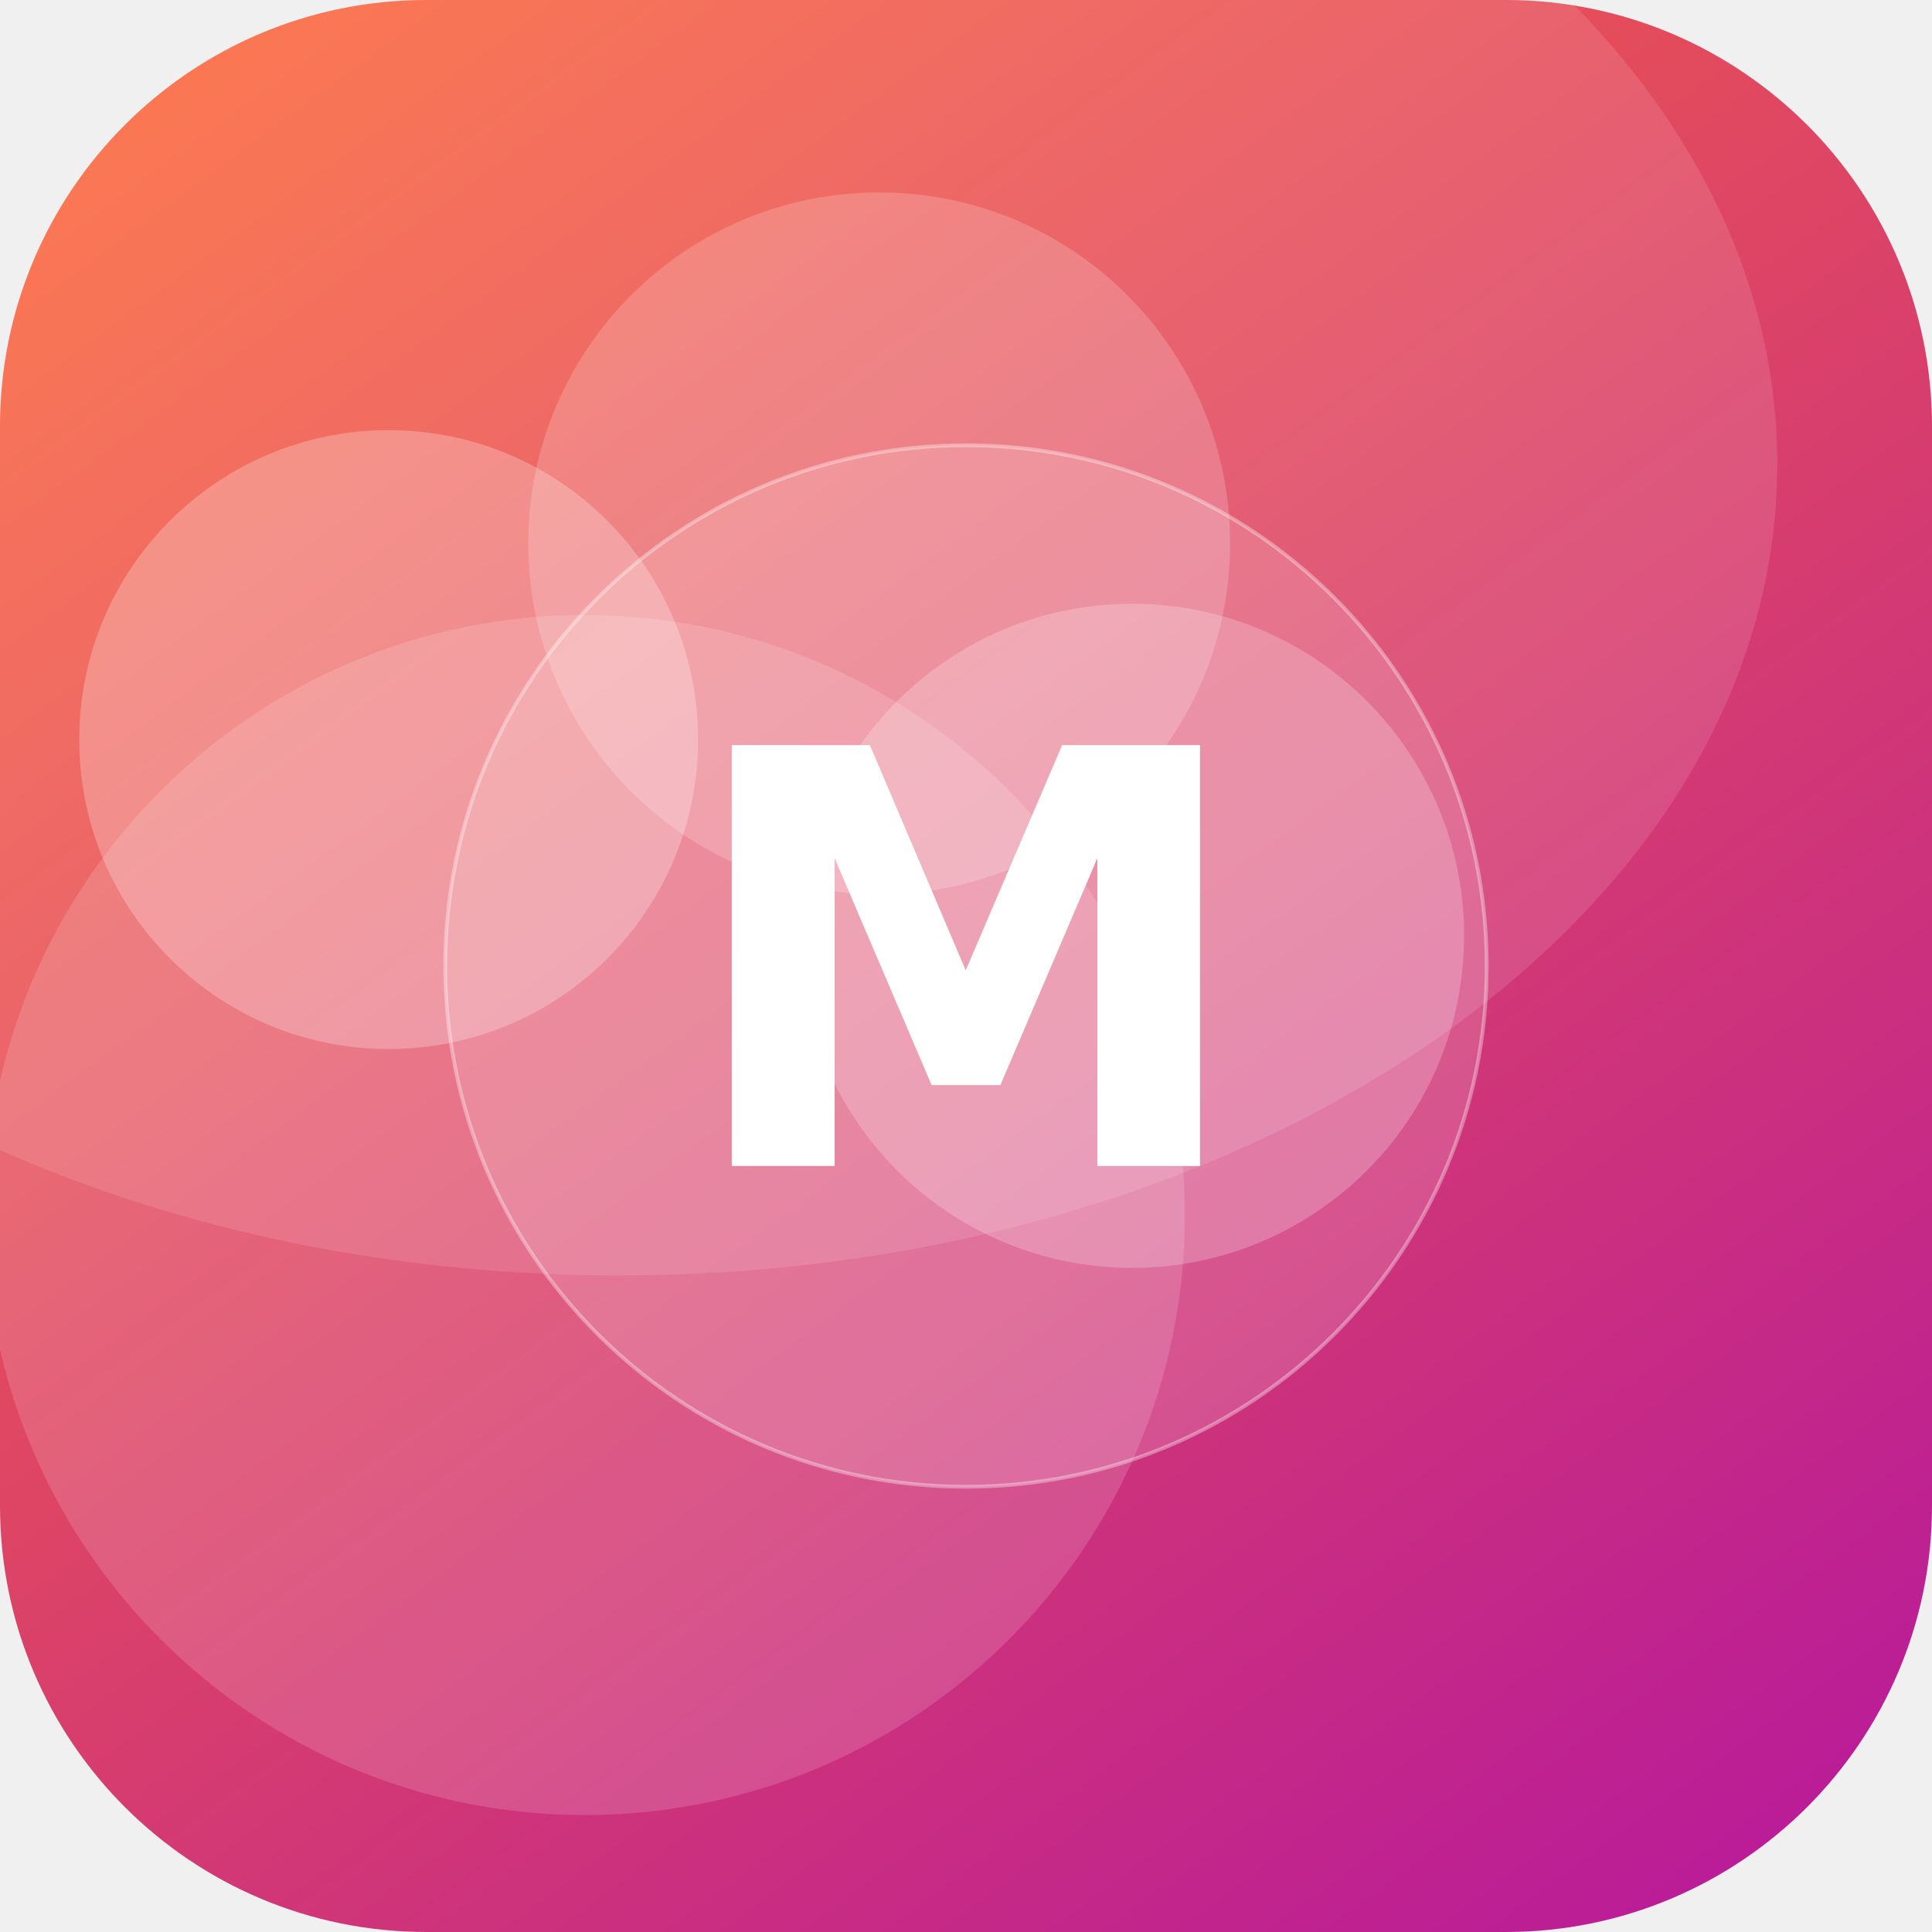
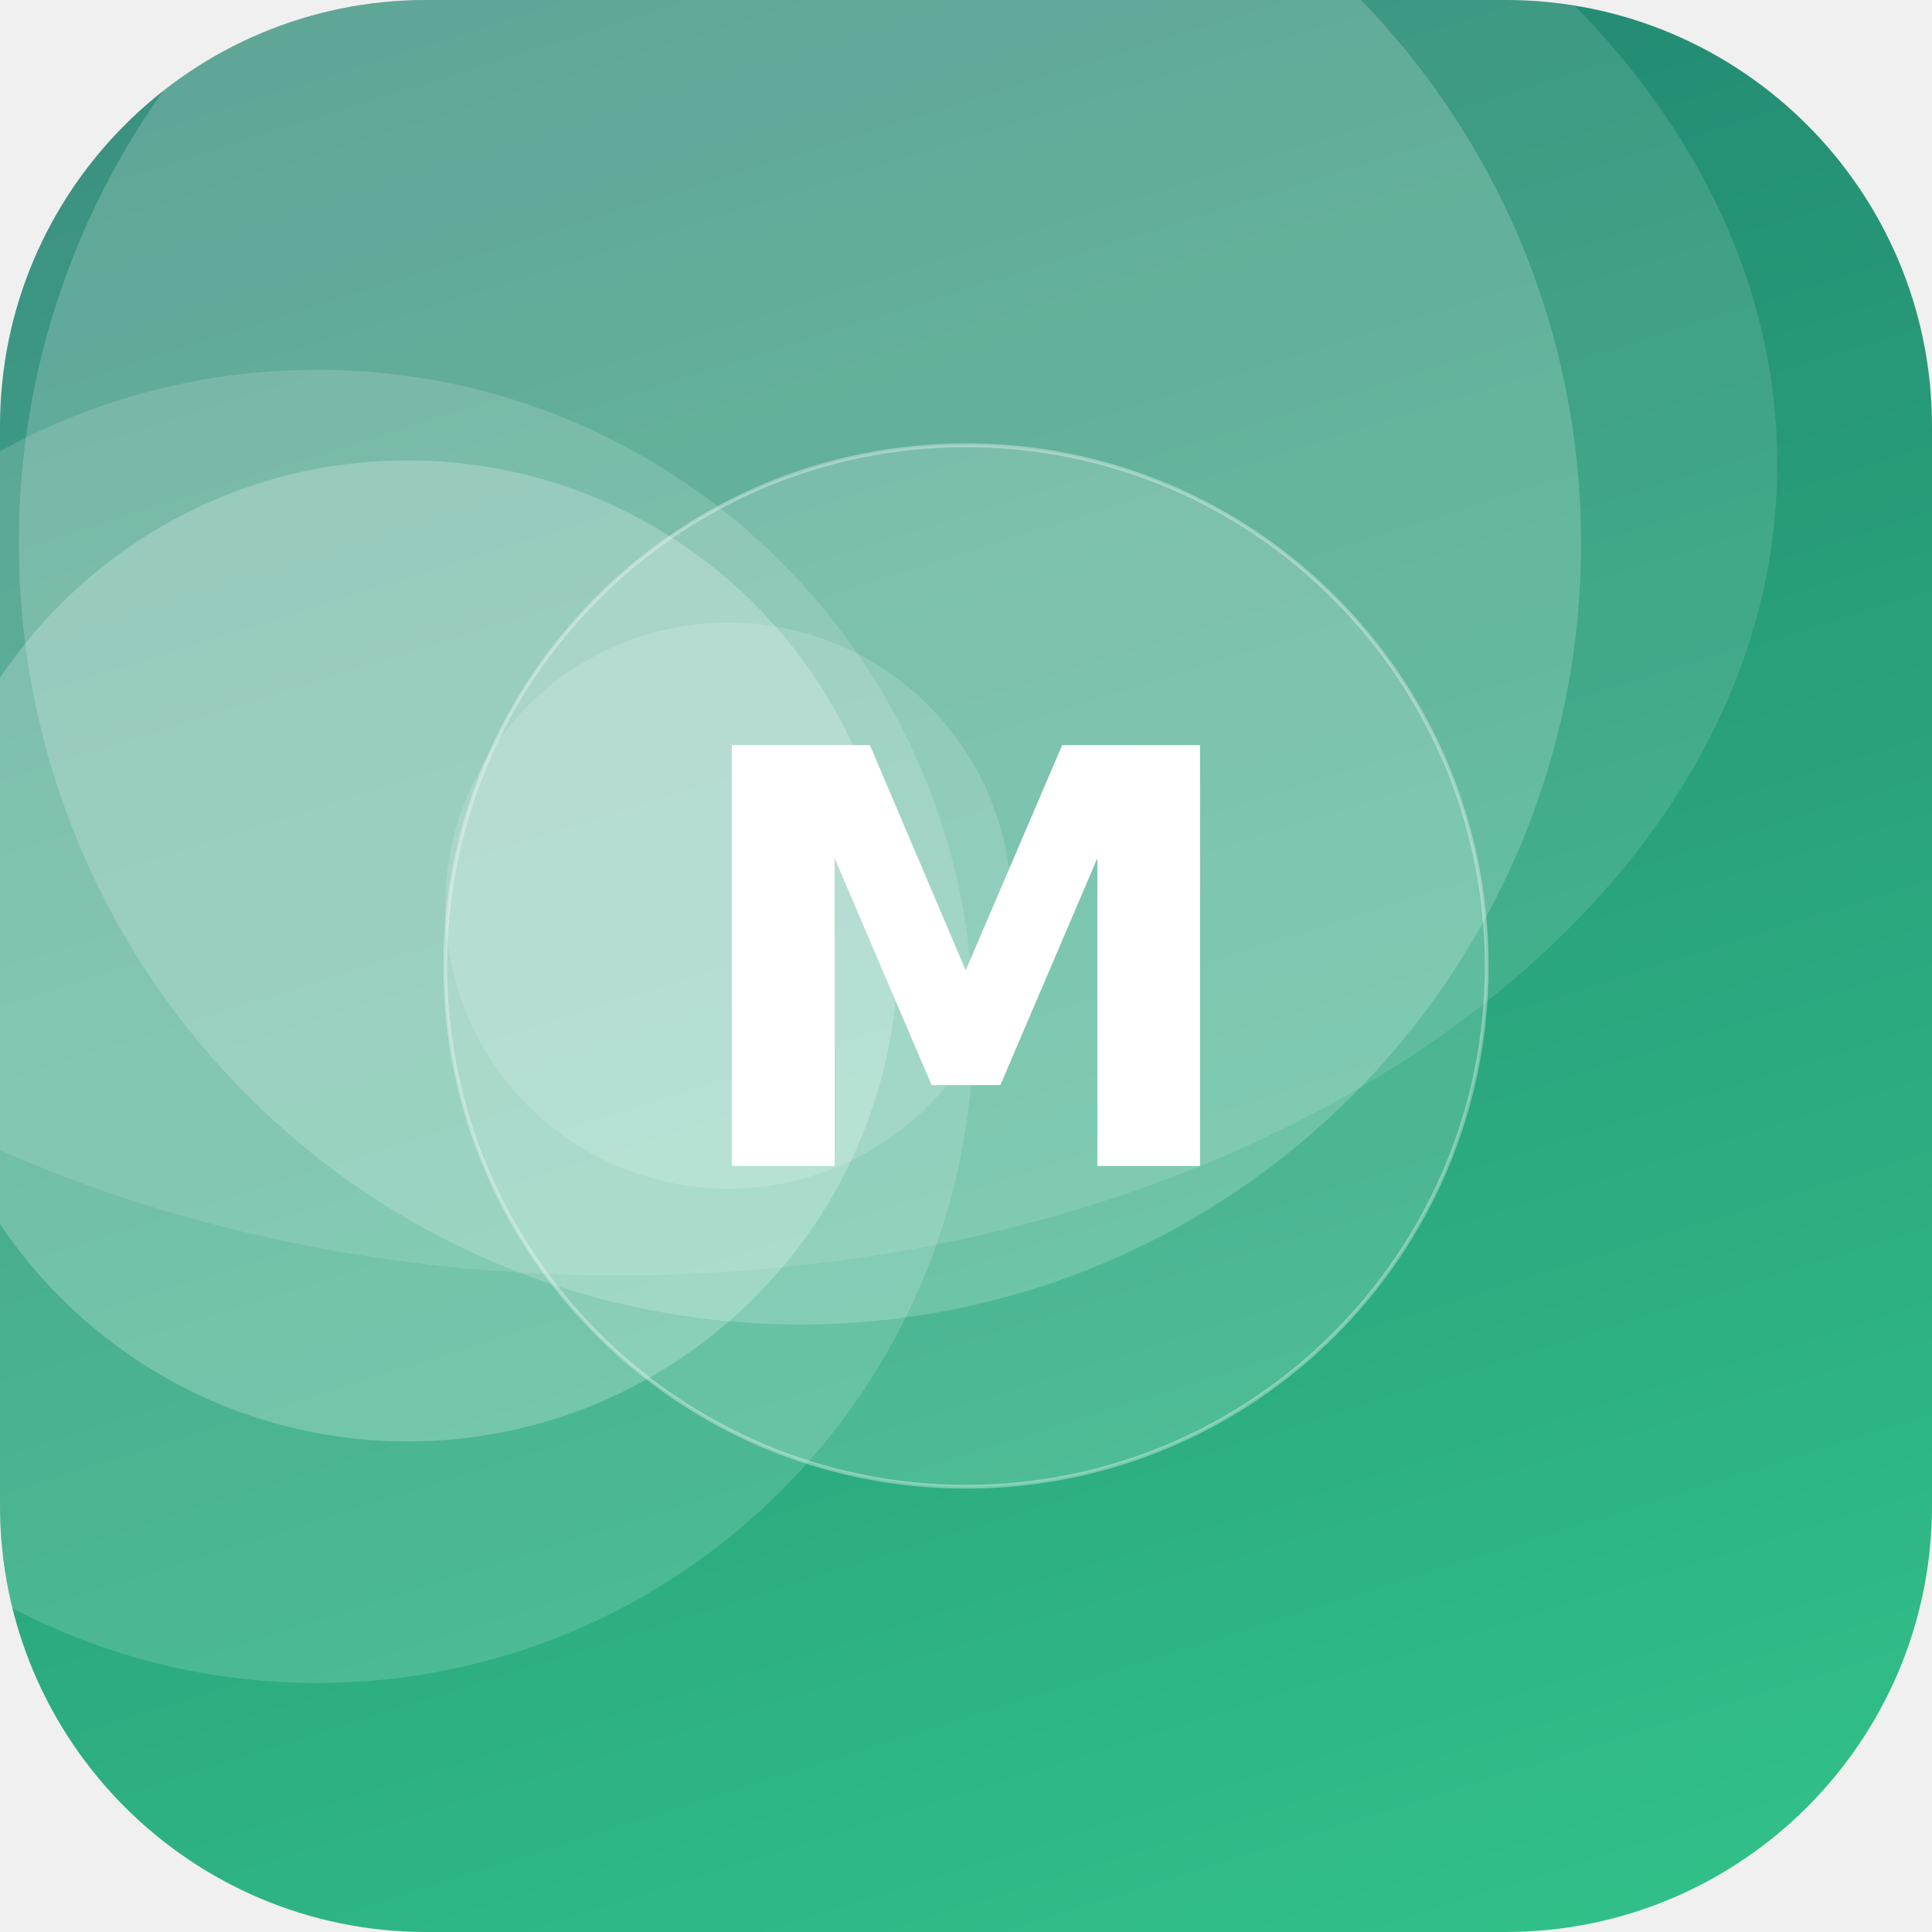
<svg xmlns="http://www.w3.org/2000/svg" width="512" height="512" viewBox="0 0 512 512">
  <defs>
-     <linearGradient id="g" x1="0" y1="0" x2="1" y2="1" gradientTransform="rotate(8 0.5 0.5)">
-       <stop offset="0" stop-color="#FF6B35" />
-       <stop offset="1" stop-color="#B5179E" />
+     <linearGradient id="g" x1="0" y1="0" x2="1" y2="1" gradientTransform="rotate(207 0.5 0.5)">
+       <stop offset="0" stop-color="#33C78C" />
+       <stop offset="1" stop-color="#1F7A6B" />
    </linearGradient>
    <clipPath id="c">
      <rect width="512" height="512" rx="113" />
    </clipPath>
  </defs>
  <g clip-path="url(#c)">
    <rect width="512" height="512" fill="url(#g)" />
-     <circle cx="103" cy="196" r="82" fill="#FFFFFF" fill-opacity="0.25" />
-     <circle cx="233" cy="144" r="93" fill="#FFFFFF" fill-opacity="0.19" />
-     <circle cx="300" cy="248" r="88" fill="#FFFFFF" fill-opacity="0.22" />
-     <circle cx="155" cy="322" r="159" fill="#FFFFFF" fill-opacity="0.15" />
+     <circle cx="84" cy="272" r="174" fill="#FFFFFF" fill-opacity="0.15" />
+     <circle cx="193" cy="240" r="75" fill="#FFFFFF" fill-opacity="0.15" />
+     <circle cx="108" cy="252" r="130" fill="#FFFFFF" fill-opacity="0.23" />
+     <circle cx="212" cy="144" r="207" fill="#FFFFFF" fill-opacity="0.19" />
    <ellipse cx="164" cy="123" rx="307" ry="215" fill="#FFFFFF" fill-opacity="0.12" />
    <circle cx="256" cy="256" r="138" fill="#FFFFFF" fill-opacity="0.16" stroke="#FFFFFF" stroke-opacity="0.35" />
    <text x="50%" y="50%" dy="53" text-anchor="middle" font-family="DejaVu Sans, Helvetica, Arial, sans-serif" font-weight="bold" font-size="153" fill="#FFFFFF">M</text>
  </g>
</svg>
